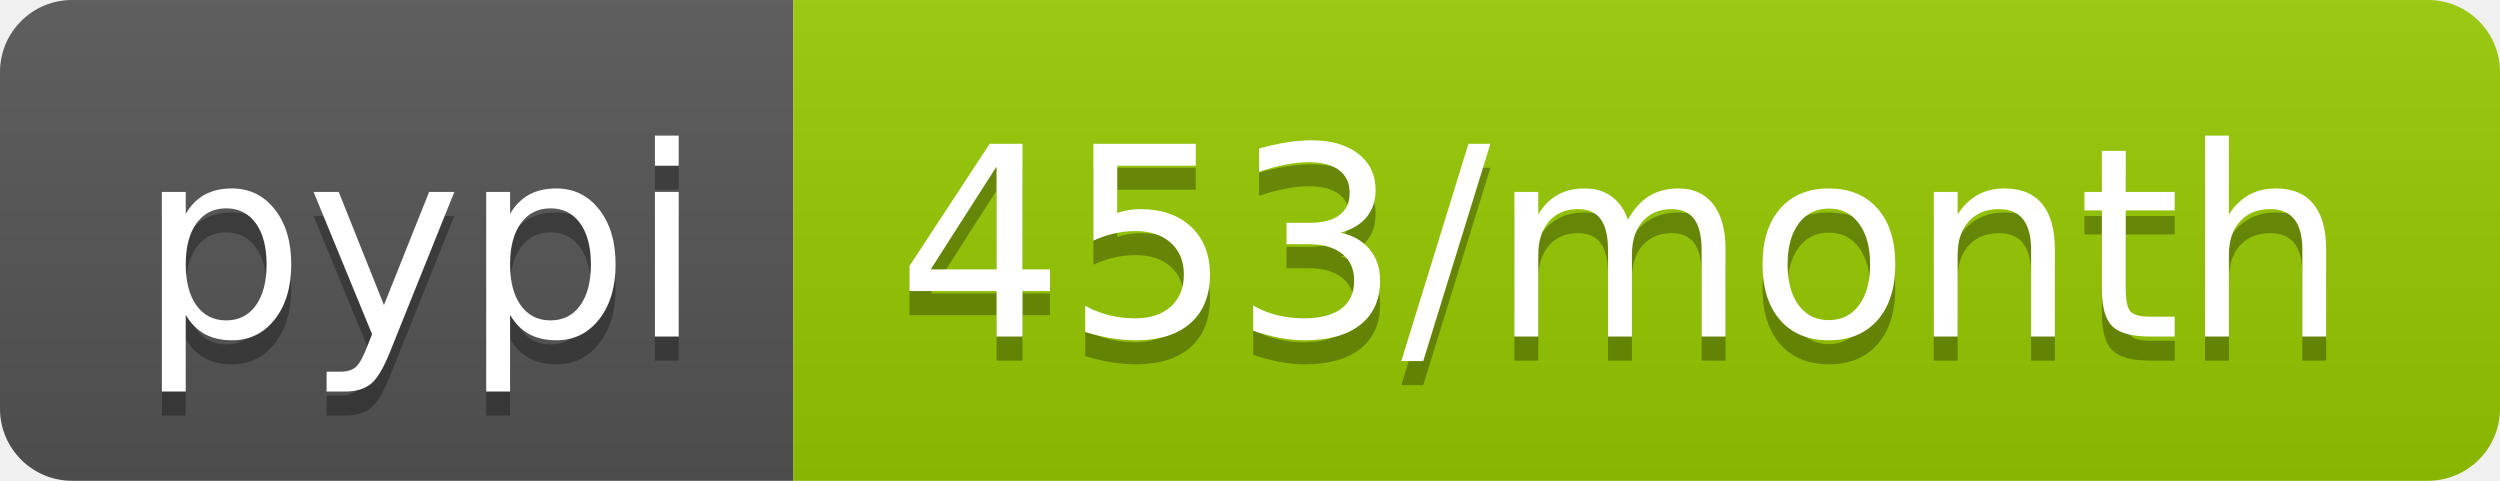
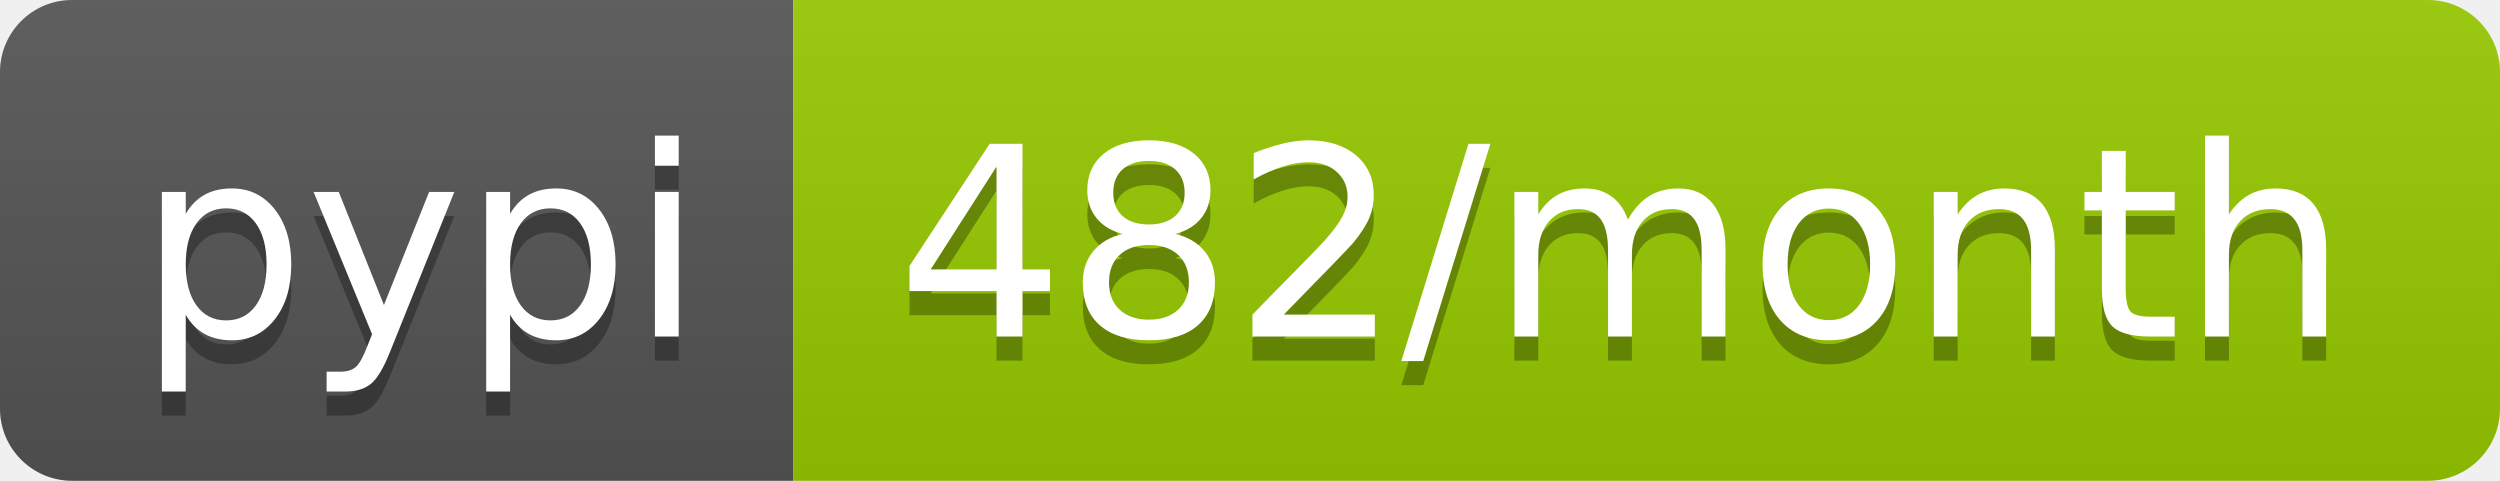
<svg xmlns="http://www.w3.org/2000/svg" width="104" height="20">
  <linearGradient id="b" x2="0" y2="100%">
    <stop offset="0" stop-color="#bbb" stop-opacity=".1" />
    <stop offset="1" stop-opacity=".1" />
  </linearGradient>
  <clipPath id="a">
    <rect width="104" height="20" rx="3" fill="#fff" />
  </clipPath>
  <g clip-path="url(#a)">
    <path fill="#555" d="M0 0h33v20H0z" />
    <path fill="#97ca00" d="M33 0h71v20H33z" />
    <path fill="url(#b)" d="M0 0h104v20H0z" />
  </g>
  <g fill="#fff" text-anchor="middle" font-family="DejaVu Sans,Verdana,Geneva,sans-serif" font-size="110">
    <text x="175" y="150" fill="#010101" fill-opacity=".3" transform="scale(.1)" textLength="230">pypi</text>
    <text x="175" y="140" transform="scale(.1)" textLength="230">pypi</text>
-     <text x="675" y="150" fill="#010101" fill-opacity=".3" transform="scale(.1)" textLength="610">453/month</text>
-     <text x="675" y="140" transform="scale(.1)" textLength="610">453/month</text>
+     <text x="675" y="150" fill="#010101" fill-opacity=".3" transform="scale(.1)" textLength="610">482/month</text>
+     <text x="675" y="140" transform="scale(.1)" textLength="610">482/month</text>
  </g>
</svg>
